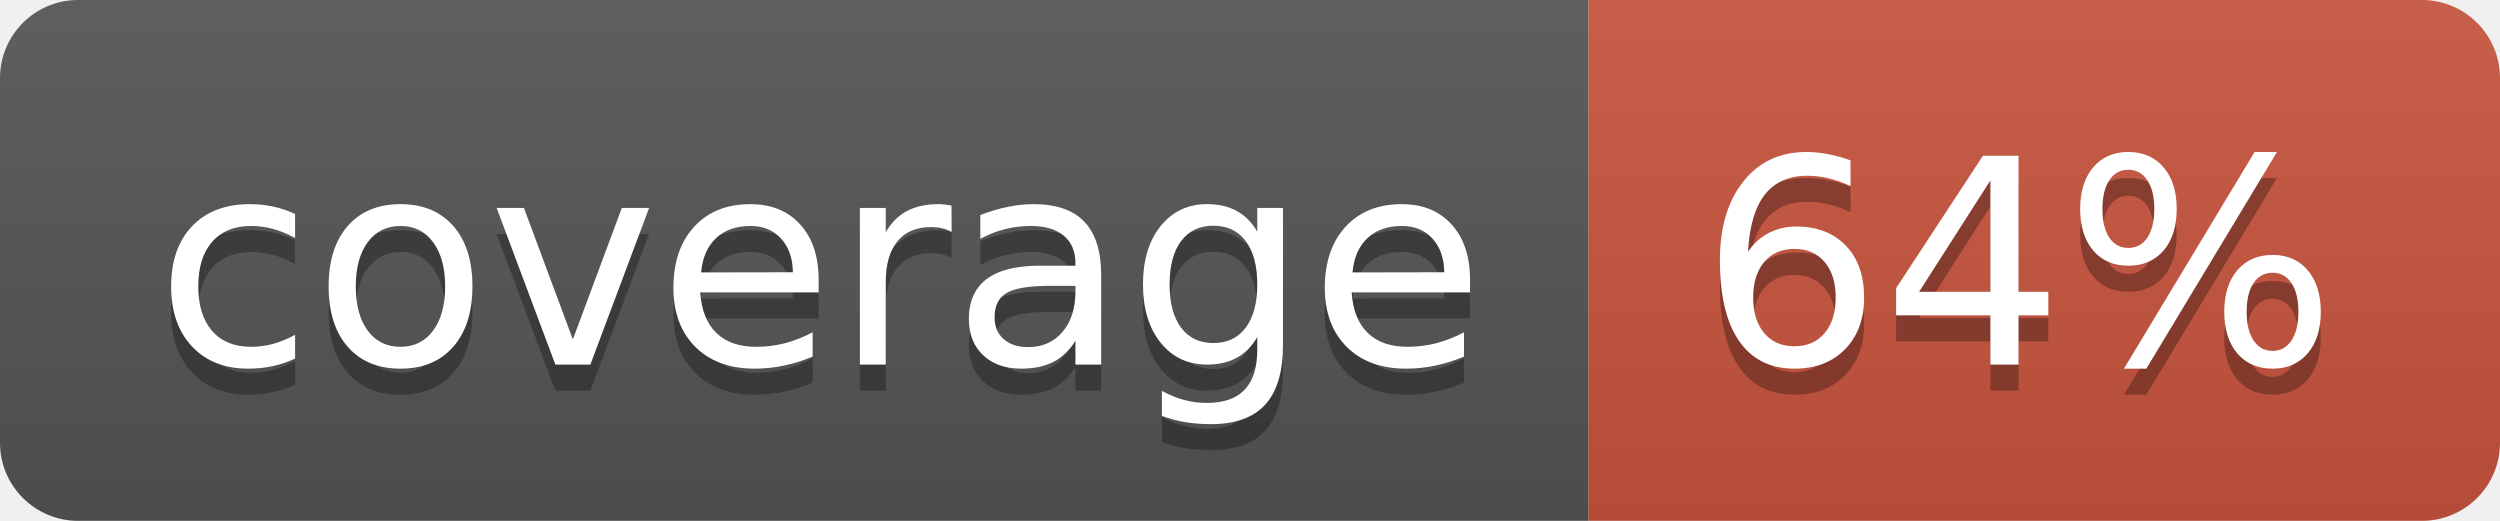
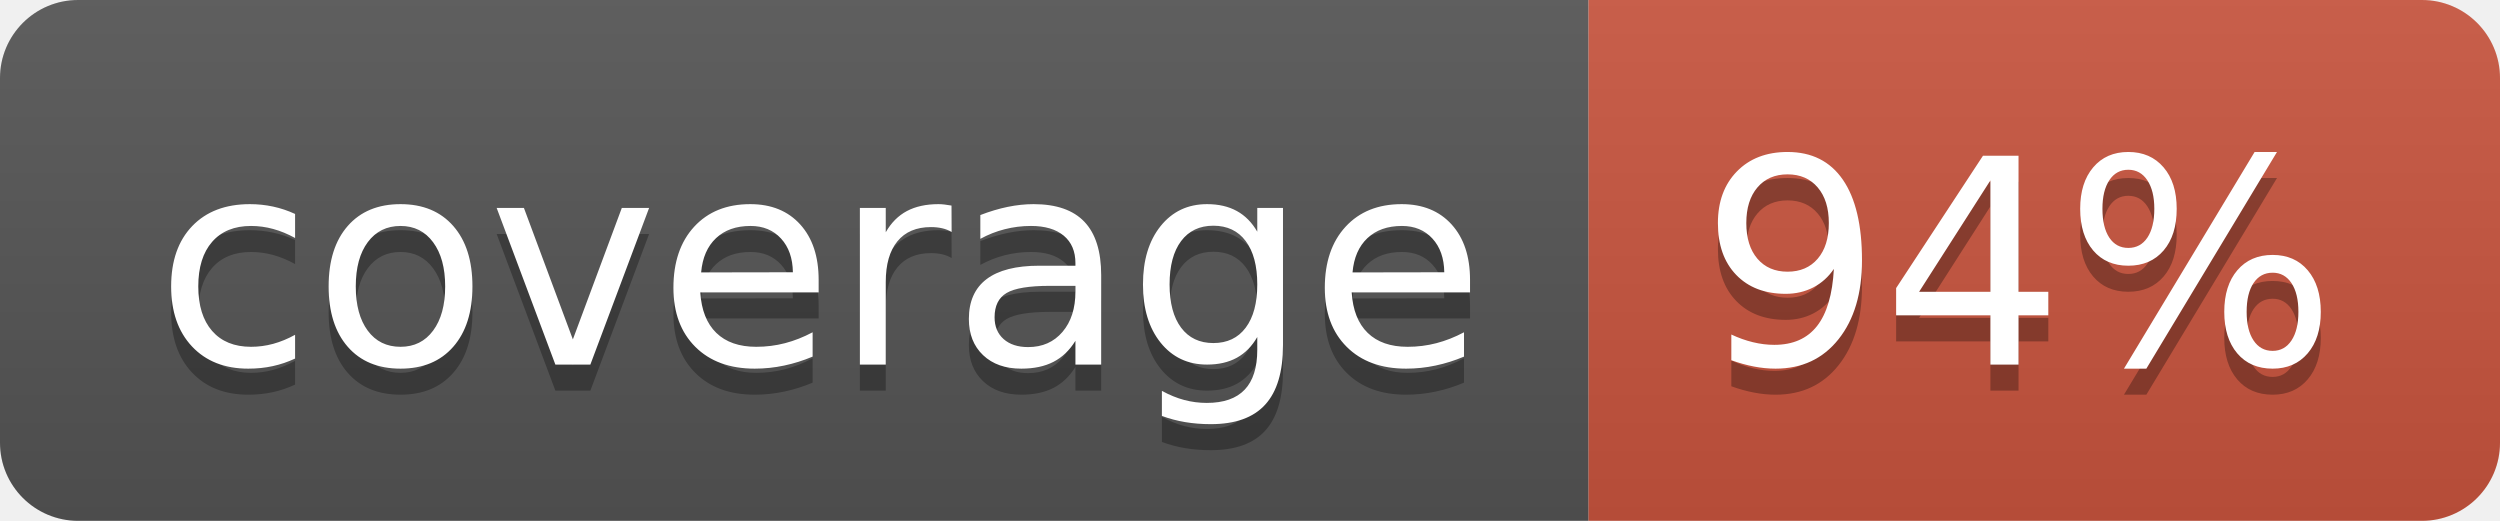
<svg xmlns="http://www.w3.org/2000/svg" width="96" height="20">
  <linearGradient id="b" x2="0" y2="100%">
    <stop offset="0" stop-color="#bbb" stop-opacity=".1" />
    <stop offset="1" stop-opacity=".1" />
  </linearGradient>
  <clipPath id="a">
    <rect width="96" height="20" rx="3" fill="#fff" />
  </clipPath>
  <g clip-path="url(#a)">
    <path fill="#555" d="M0 0h61v20H0z" />
    <path fill="#CA553E" d="M61 0h35v20H61z" />
    <path fill="url(#b)" d="M0 0h96v20H0z" />
  </g>
  <g fill="#fff" text-anchor="middle" font-family="DejaVu Sans,Verdana,Geneva,sans-serif" font-size="110">
    <text x="315" y="150" fill="#010101" fill-opacity=".3" transform="scale(.1)" textLength="510">coverage</text>
    <text x="315" y="140" transform="scale(.1)" textLength="510">coverage</text>
-     <text x="775" y="150" fill="#010101" fill-opacity=".3" transform="scale(.1)" textLength="250">64%</text>
-     <text x="775" y="140" transform="scale(.1)" textLength="250">64%</text>
+     <text x="775" y="150" fill="#010101" fill-opacity=".3" transform="scale(.1)" textLength="250">94%</text>
+     <text x="775" y="140" transform="scale(.1)" textLength="250">94%</text>
  </g>
</svg>
